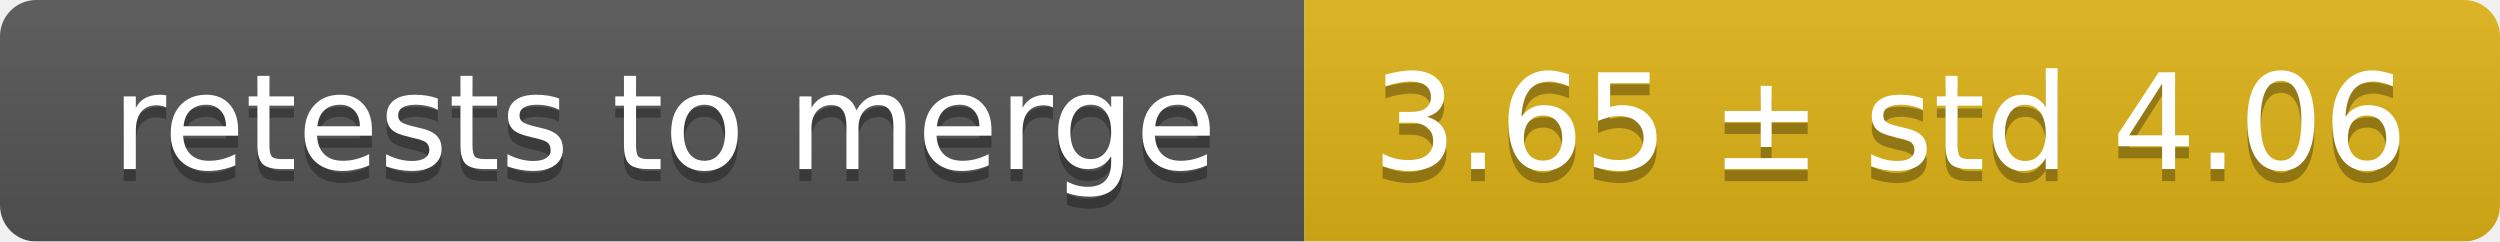
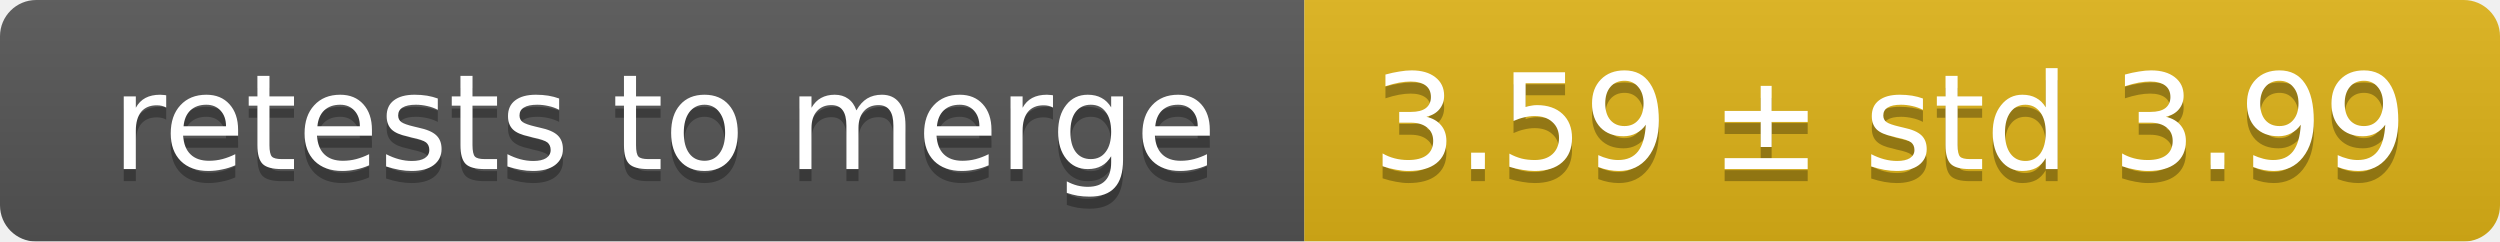
<svg xmlns="http://www.w3.org/2000/svg" width="207" height="20">
  <linearGradient id="smooth" x2="0" y2="100%">
    <stop offset="0" stop-color="#bbb" stop-opacity=".1" />
    <stop offset="1" stop-opacity=".1" />
  </linearGradient>
  <mask id="round">
    <rect width="207" height="20" rx="3" fill="#fff" />
  </mask>
  <g mask="url(#round)">
    <rect width="108" height="20" fill="#555" />
    <rect x="108" width="99" height="20" fill="#dfb317" />
    <rect width="207" height="20" fill="url(#smooth)" />
  </g>
  <g fill="#fff" text-anchor="middle" font-family="DejaVu Sans,Verdana,Geneva,sans-serif" font-size="11">
    <text x="55" y="15" fill="#010101" fill-opacity=".3">retests to merge</text>
    <text x="55" y="14">retests to merge</text>
-     <text x="156.5" y="15" fill="#010101" fill-opacity=".3">3.65 ± std 4.06</text>
-     <text x="156.5" y="14">3.65 ± std 4.06</text>
+     <text x="156.5" y="15" fill="#010101" fill-opacity=".3">3.59 ± std 3.99</text>
+     <text x="156.5" y="14">3.59 ± std 3.99</text>
  </g>
</svg>
